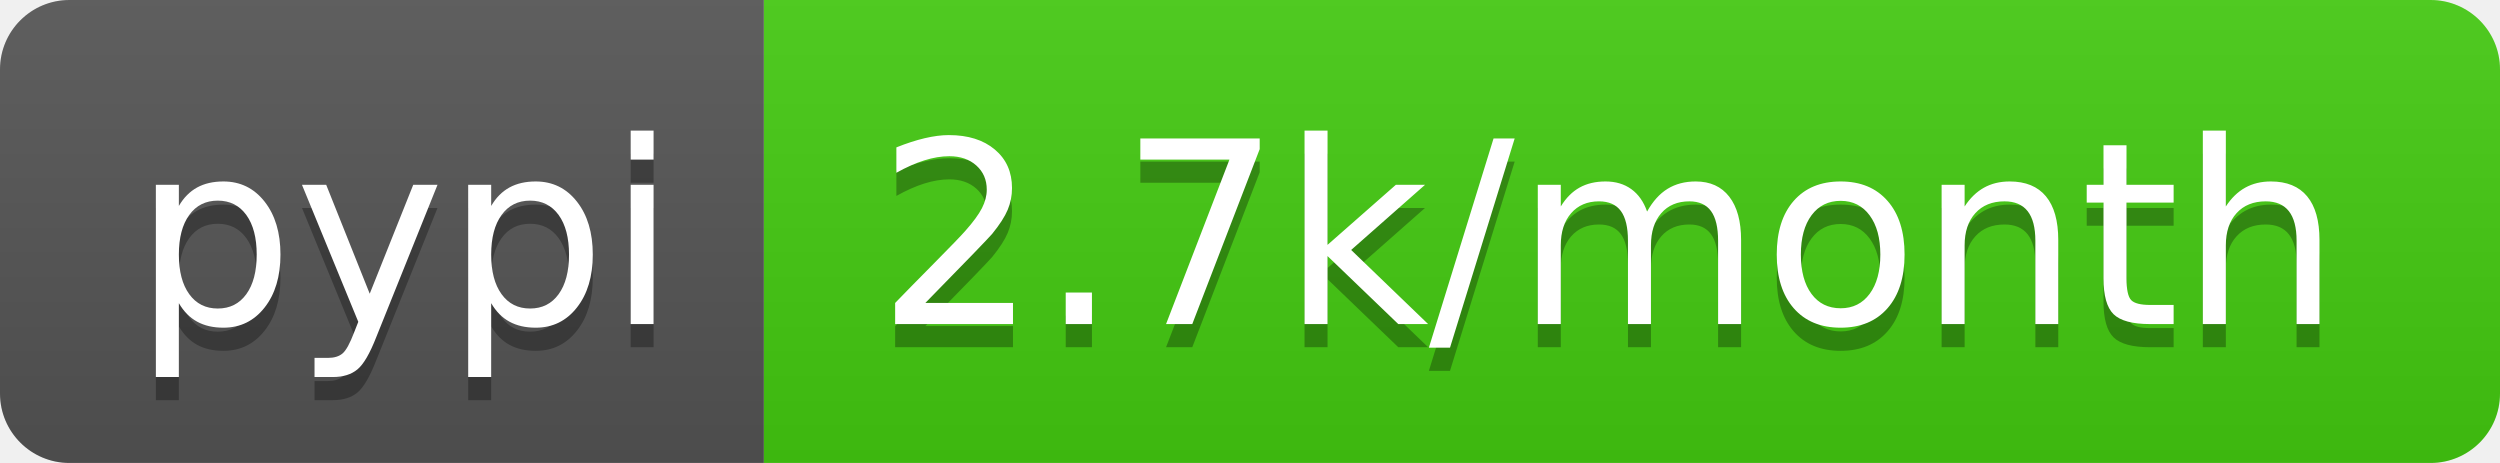
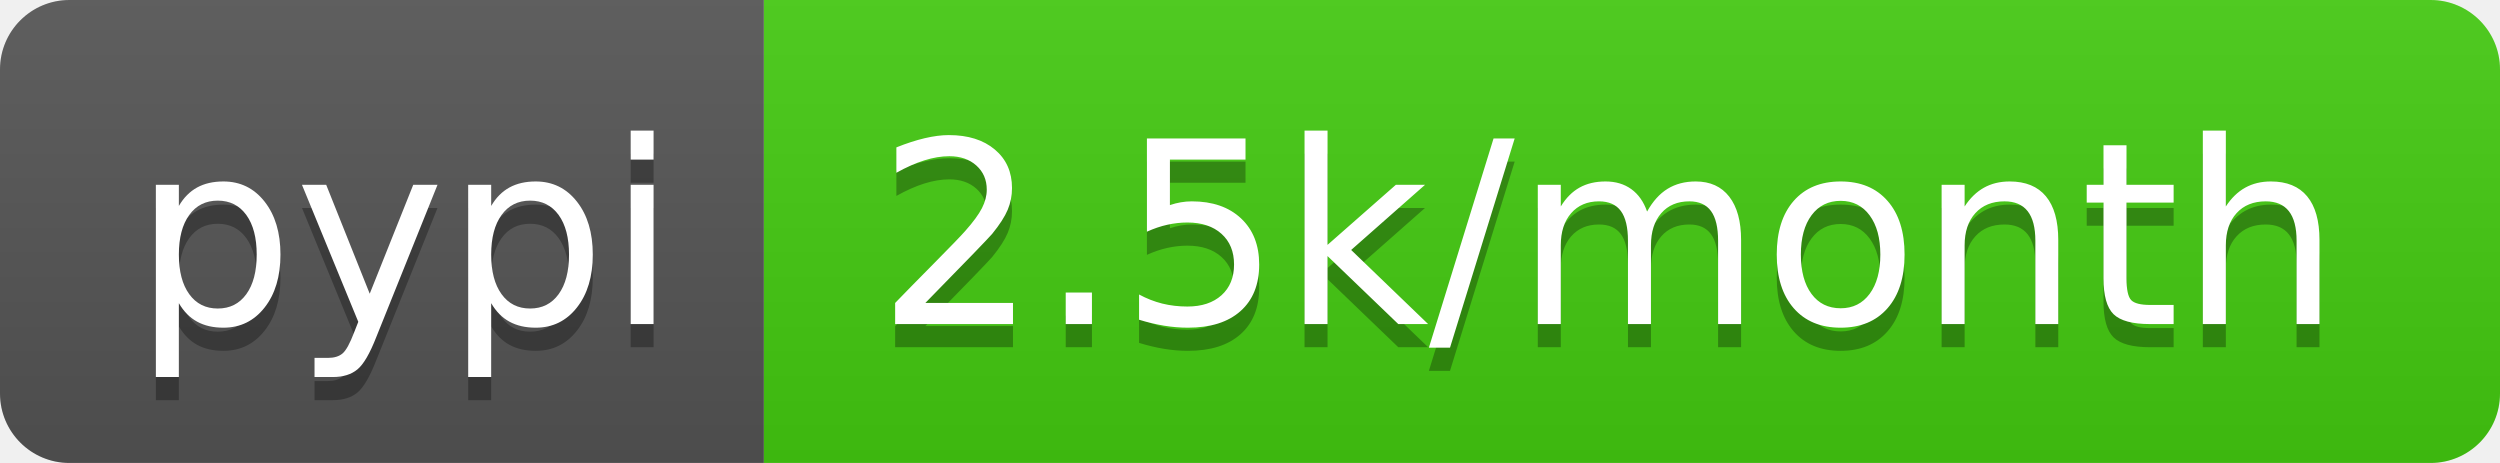
- <svg xmlns="http://www.w3.org/2000/svg" width="108" height="20" role="img" aria-label="pypi: 2.7k/month">
+ <svg xmlns="http://www.w3.org/2000/svg" width="108" height="20" role="img" aria-label="pypi: 2.5k/month">
  <linearGradient id="s" x2="0" y2="100%">
    <stop offset="0" stop-color="#bbb" stop-opacity=".1" />
    <stop offset="1" stop-opacity=".1" />
  </linearGradient>
  <clipPath id="r">
    <rect width="108" height="20" rx="3" fill="#fff" />
  </clipPath>
  <g clip-path="url(#r)">
    <rect width="33" height="20" fill="#555" />
    <rect x="33" width="75" height="20" fill="#4c1" />
    <rect width="108" height="20" fill="url(#s)" />
  </g>
  <g fill="#fff" text-anchor="middle" font-family="Verdana,Geneva,DejaVu Sans,sans-serif" text-rendering="geometricPrecision" font-size="110">
    <text aria-hidden="true" x="175" y="150" fill="#010101" fill-opacity=".3" transform="scale(.1)" textLength="230">pypi</text>
    <text x="175" y="140" transform="scale(.1)" fill="#fff" textLength="230">pypi</text>
-     <text aria-hidden="true" x="695" y="150" fill="#010101" fill-opacity=".3" transform="scale(.1)" textLength="650">2.7k/month</text>
-     <text x="695" y="140" transform="scale(.1)" fill="#fff" textLength="650">2.7k/month</text>
+     <text aria-hidden="true" x="695" y="150" fill="#010101" fill-opacity=".3" transform="scale(.1)" textLength="650">2.5k/month</text>
+     <text x="695" y="140" transform="scale(.1)" fill="#fff" textLength="650">2.5k/month</text>
  </g>
</svg>
